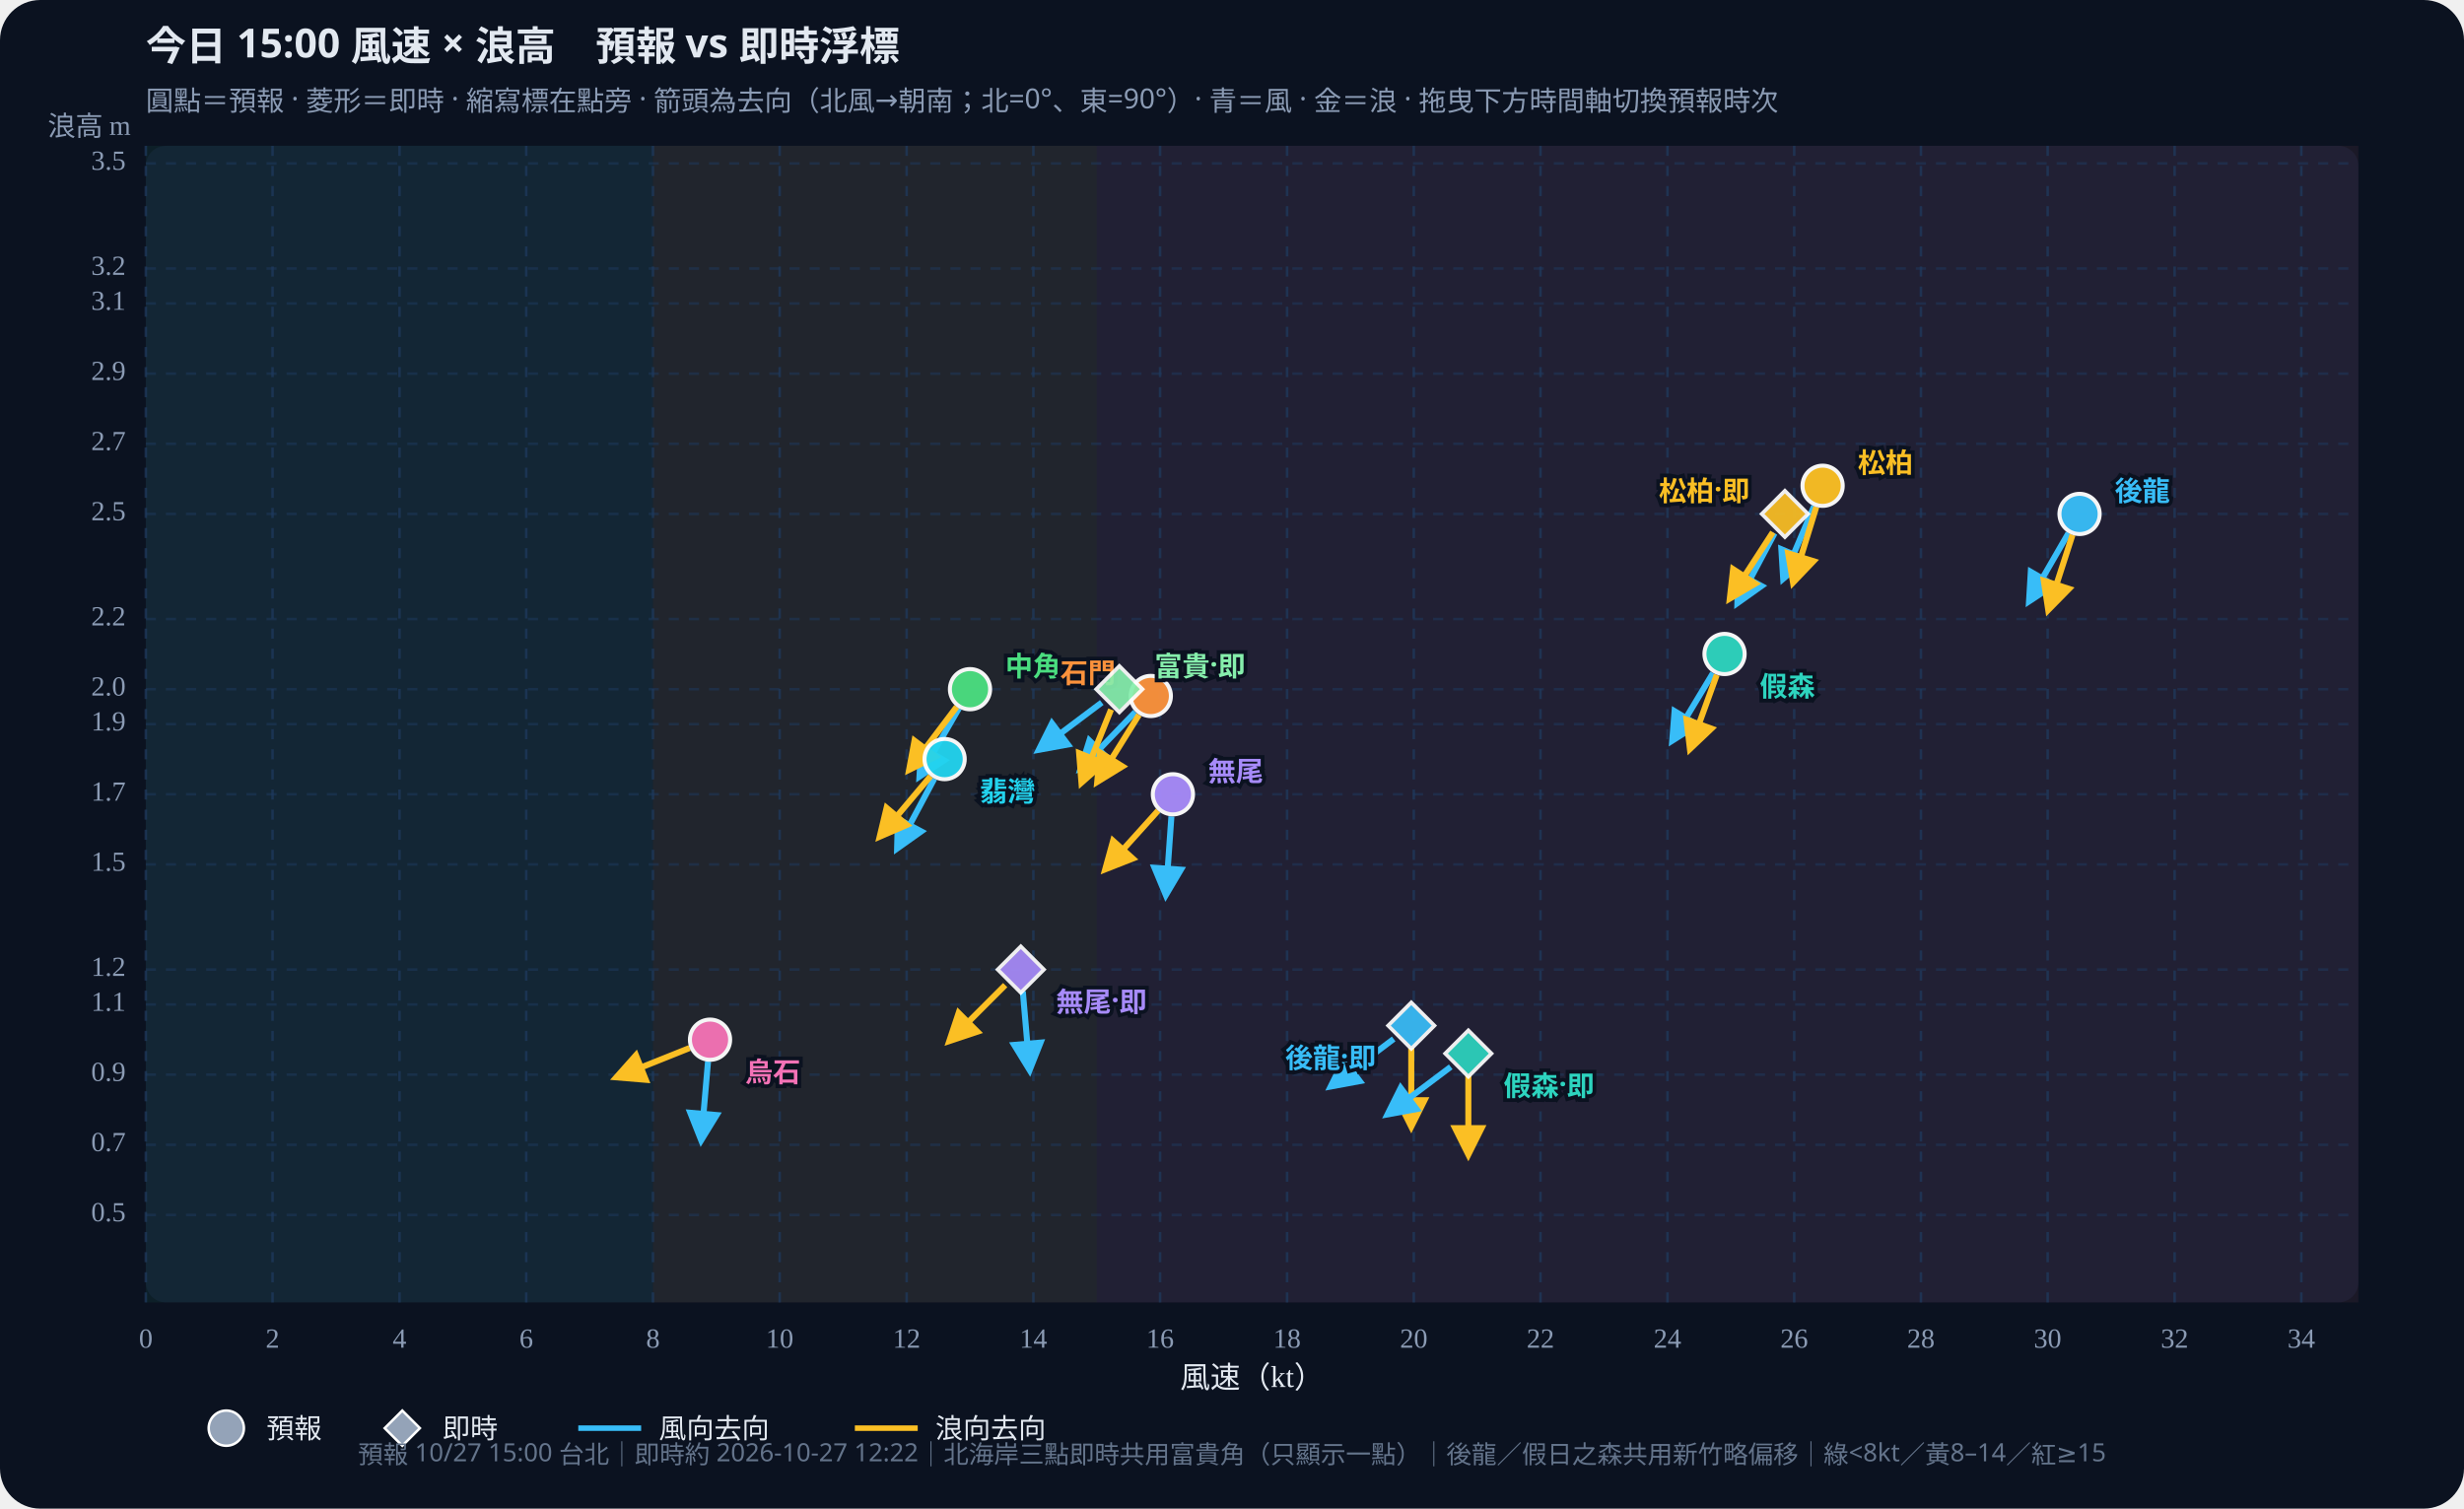
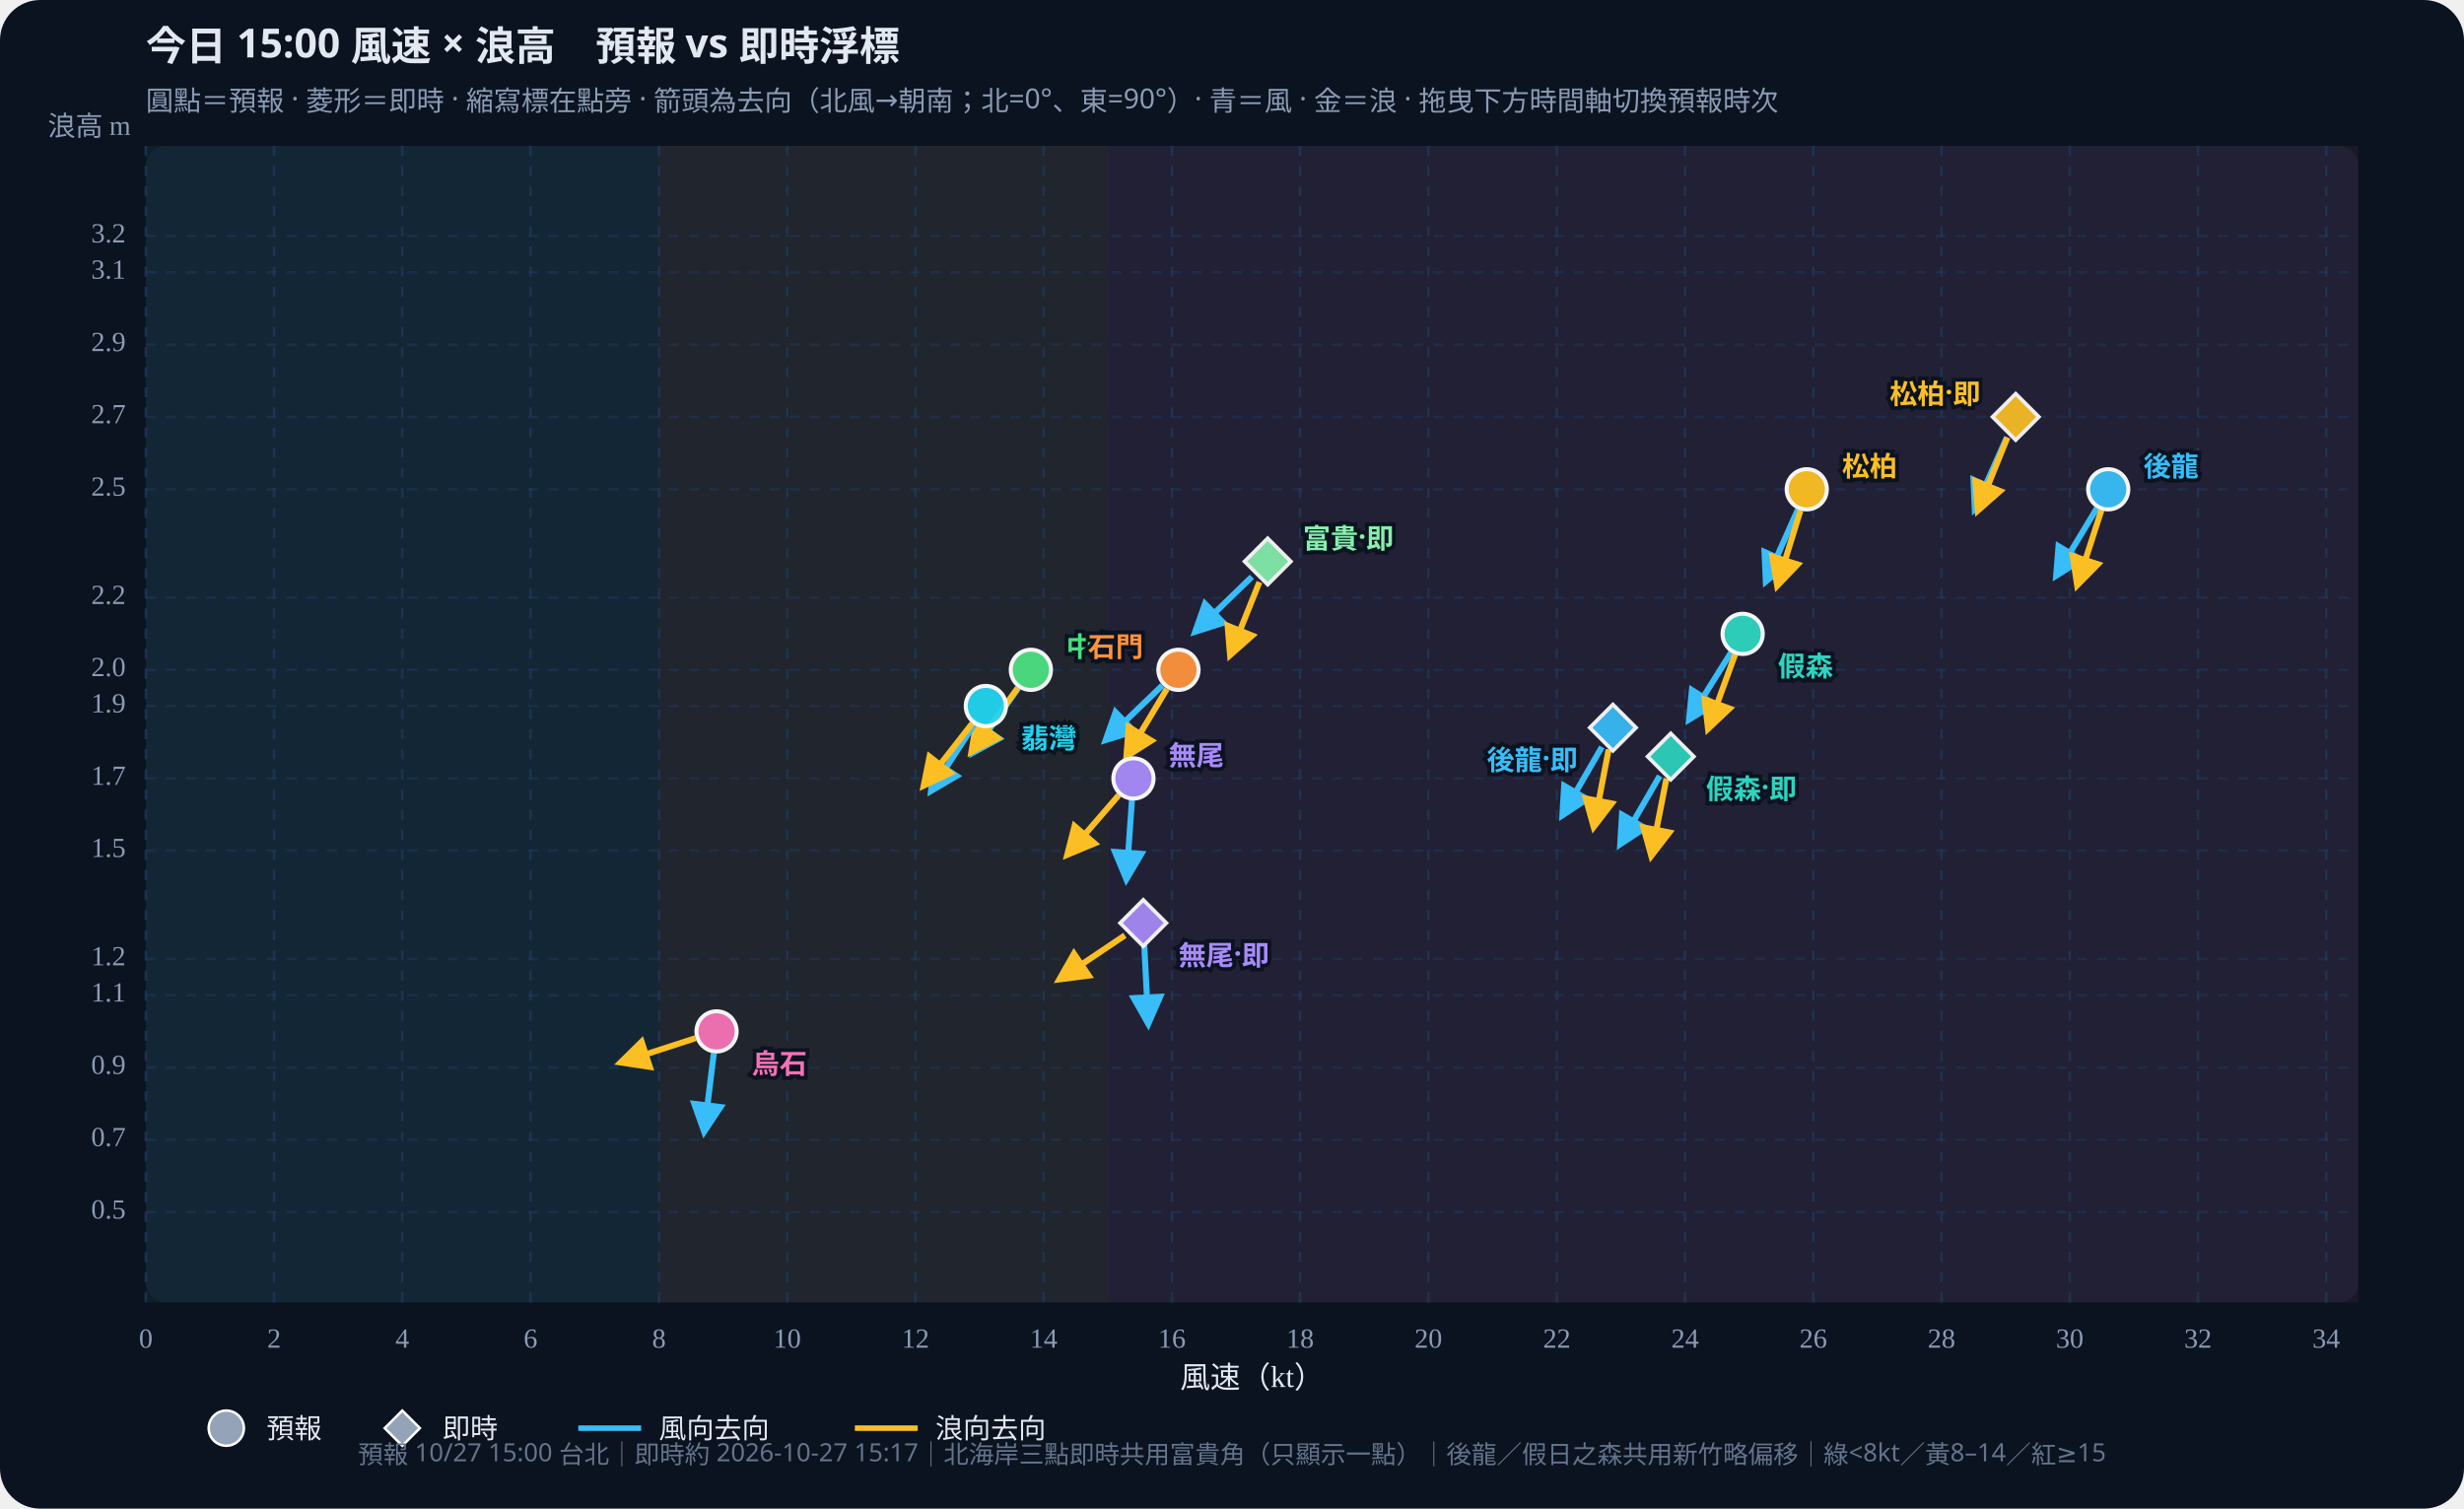
<svg xmlns="http://www.w3.org/2000/svg" id="wws-svg" viewBox="0 0 980 600" role="img" aria-label="風速與浪高散佈圖，可拖曳時間軸切換預報時次" style="width:100%;height:auto;display:block">
  <rect width="980" height="600" fill="#0b1220" rx="16" />
  <rect x="58" y="58" width="880" height="460" fill="#111a2e" rx="8" />
-   <rect x="58.0" y="58" width="201.7" height="460" fill="#34d399" opacity="0.07" />
-   <rect x="259.7" y="58" width="176.5" height="460" fill="#fbbf24" opacity="0.07" />
-   <rect x="436.2" y="58" width="501.8" height="460" fill="#fb7185" opacity="0.07" />
+   <rect x="58.0" y="58" width="204.1" height="460" fill="#34d399" opacity="0.07" />
+   <rect x="262.1" y="58" width="178.6" height="460" fill="#fbbf24" opacity="0.07" />
+   <rect x="440.6" y="58" width="497.4" height="460" fill="#fb7185" opacity="0.07" />
  <defs>
    <marker id="arrow-38bdf8" viewBox="0 0 10 10" refX="8" refY="5" markerWidth="6" markerHeight="6" orient="auto-start-reverse">
      <path d="M0,0 L10,5 L0,10 z" fill="#38bdf8" />
    </marker>
    <marker id="arrow-fbbf24" viewBox="0 0 10 10" refX="8" refY="5" markerWidth="6" markerHeight="6" orient="auto-start-reverse">
      <path d="M0,0 L10,5 L0,10 z" fill="#fbbf24" />
    </marker>
  </defs>
  <text id="wws-title" x="58" y="24" fill="#e2e8f0" font-size="16" font-weight="700" font-family="Noto Sans TC,system-ui,sans-serif">今日 15:00 風速 × 浪高　預報 vs 即時浮標</text>
  <text x="58" y="44" fill="#8b9bb4" font-size="11" font-family="Noto Sans TC,system-ui,sans-serif">圓點＝預報 · 菱形＝即時 · 縮寫標在點旁 · 箭頭為去向（北風→朝南；北=0°、東=90°）· 青＝風 · 金＝浪 · 拖曳下方時間軸切換預報時次</text>
  <line x1="58.0" y1="58" x2="58.0" y2="518" stroke="#1e3a5f" stroke-dasharray="4 4" opacity="0.7" />
  <text x="58.0" y="536" text-anchor="middle" fill="#8b9bb4" font-size="11">0</text>
-   <line x1="108.4" y1="58" x2="108.4" y2="518" stroke="#1e3a5f" stroke-dasharray="4 4" opacity="0.7" />
-   <text x="108.4" y="536" text-anchor="middle" fill="#8b9bb4" font-size="11">2</text>
-   <line x1="158.9" y1="58" x2="158.9" y2="518" stroke="#1e3a5f" stroke-dasharray="4 4" opacity="0.7" />
-   <text x="158.9" y="536" text-anchor="middle" fill="#8b9bb4" font-size="11">4</text>
-   <line x1="209.3" y1="58" x2="209.3" y2="518" stroke="#1e3a5f" stroke-dasharray="4 4" opacity="0.7" />
-   <text x="209.3" y="536" text-anchor="middle" fill="#8b9bb4" font-size="11">6</text>
-   <line x1="259.7" y1="58" x2="259.7" y2="518" stroke="#1e3a5f" stroke-dasharray="4 4" opacity="0.7" />
-   <text x="259.7" y="536" text-anchor="middle" fill="#8b9bb4" font-size="11">8</text>
-   <line x1="310.1" y1="58" x2="310.1" y2="518" stroke="#1e3a5f" stroke-dasharray="4 4" opacity="0.7" />
-   <text x="310.1" y="536" text-anchor="middle" fill="#8b9bb4" font-size="11">10</text>
-   <line x1="360.6" y1="58" x2="360.6" y2="518" stroke="#1e3a5f" stroke-dasharray="4 4" opacity="0.7" />
-   <text x="360.6" y="536" text-anchor="middle" fill="#8b9bb4" font-size="11">12</text>
-   <line x1="411.0" y1="58" x2="411.0" y2="518" stroke="#1e3a5f" stroke-dasharray="4 4" opacity="0.7" />
-   <text x="411.0" y="536" text-anchor="middle" fill="#8b9bb4" font-size="11">14</text>
-   <line x1="461.4" y1="58" x2="461.4" y2="518" stroke="#1e3a5f" stroke-dasharray="4 4" opacity="0.7" />
-   <text x="461.4" y="536" text-anchor="middle" fill="#8b9bb4" font-size="11">16</text>
-   <line x1="511.9" y1="58" x2="511.9" y2="518" stroke="#1e3a5f" stroke-dasharray="4 4" opacity="0.7" />
-   <text x="511.9" y="536" text-anchor="middle" fill="#8b9bb4" font-size="11">18</text>
-   <line x1="562.3" y1="58" x2="562.3" y2="518" stroke="#1e3a5f" stroke-dasharray="4 4" opacity="0.7" />
-   <text x="562.3" y="536" text-anchor="middle" fill="#8b9bb4" font-size="11">20</text>
-   <line x1="612.7" y1="58" x2="612.7" y2="518" stroke="#1e3a5f" stroke-dasharray="4 4" opacity="0.7" />
-   <text x="612.7" y="536" text-anchor="middle" fill="#8b9bb4" font-size="11">22</text>
-   <line x1="663.2" y1="58" x2="663.2" y2="518" stroke="#1e3a5f" stroke-dasharray="4 4" opacity="0.7" />
-   <text x="663.2" y="536" text-anchor="middle" fill="#8b9bb4" font-size="11">24</text>
-   <line x1="713.6" y1="58" x2="713.6" y2="518" stroke="#1e3a5f" stroke-dasharray="4 4" opacity="0.7" />
-   <text x="713.6" y="536" text-anchor="middle" fill="#8b9bb4" font-size="11">26</text>
-   <line x1="764.0" y1="58" x2="764.0" y2="518" stroke="#1e3a5f" stroke-dasharray="4 4" opacity="0.7" />
-   <text x="764.0" y="536" text-anchor="middle" fill="#8b9bb4" font-size="11">28</text>
-   <line x1="814.4" y1="58" x2="814.4" y2="518" stroke="#1e3a5f" stroke-dasharray="4 4" opacity="0.7" />
-   <text x="814.4" y="536" text-anchor="middle" fill="#8b9bb4" font-size="11">30</text>
-   <line x1="864.9" y1="58" x2="864.9" y2="518" stroke="#1e3a5f" stroke-dasharray="4 4" opacity="0.7" />
-   <text x="864.9" y="536" text-anchor="middle" fill="#8b9bb4" font-size="11">32</text>
-   <line x1="915.3" y1="58" x2="915.3" y2="518" stroke="#1e3a5f" stroke-dasharray="4 4" opacity="0.7" />
-   <text x="915.3" y="536" text-anchor="middle" fill="#8b9bb4" font-size="11">34</text>
-   <line x1="58" y1="483.2" x2="938" y2="483.2" stroke="#1e3a5f" stroke-dasharray="4 4" opacity="0.5" />
-   <text x="50" y="483.2" text-anchor="end" dominant-baseline="middle" fill="#8b9bb4" font-size="11">0.5</text>
-   <line x1="58" y1="455.3" x2="938" y2="455.3" stroke="#1e3a5f" stroke-dasharray="4 4" opacity="0.5" />
-   <text x="50" y="455.3" text-anchor="end" dominant-baseline="middle" fill="#8b9bb4" font-size="11">0.7</text>
-   <line x1="58" y1="427.4" x2="938" y2="427.4" stroke="#1e3a5f" stroke-dasharray="4 4" opacity="0.5" />
-   <text x="50" y="427.4" text-anchor="end" dominant-baseline="middle" fill="#8b9bb4" font-size="11">0.9</text>
-   <line x1="58" y1="399.5" x2="938" y2="399.5" stroke="#1e3a5f" stroke-dasharray="4 4" opacity="0.5" />
-   <text x="50" y="399.5" text-anchor="end" dominant-baseline="middle" fill="#8b9bb4" font-size="11">1.1</text>
-   <line x1="58" y1="385.6" x2="938" y2="385.6" stroke="#1e3a5f" stroke-dasharray="4 4" opacity="0.5" />
-   <text x="50" y="385.6" text-anchor="end" dominant-baseline="middle" fill="#8b9bb4" font-size="11">1.2</text>
-   <line x1="58" y1="343.8" x2="938" y2="343.8" stroke="#1e3a5f" stroke-dasharray="4 4" opacity="0.5" />
-   <text x="50" y="343.8" text-anchor="end" dominant-baseline="middle" fill="#8b9bb4" font-size="11">1.5</text>
-   <line x1="58" y1="315.9" x2="938" y2="315.9" stroke="#1e3a5f" stroke-dasharray="4 4" opacity="0.5" />
-   <text x="50" y="315.9" text-anchor="end" dominant-baseline="middle" fill="#8b9bb4" font-size="11">1.7</text>
-   <line x1="58" y1="288.0" x2="938" y2="288.0" stroke="#1e3a5f" stroke-dasharray="4 4" opacity="0.5" />
-   <text x="50" y="288.0" text-anchor="end" dominant-baseline="middle" fill="#8b9bb4" font-size="11">1.9</text>
-   <line x1="58" y1="274.1" x2="938" y2="274.1" stroke="#1e3a5f" stroke-dasharray="4 4" opacity="0.5" />
-   <text x="50" y="274.1" text-anchor="end" dominant-baseline="middle" fill="#8b9bb4" font-size="11">2.0</text>
-   <line x1="58" y1="246.2" x2="938" y2="246.2" stroke="#1e3a5f" stroke-dasharray="4 4" opacity="0.5" />
-   <text x="50" y="246.2" text-anchor="end" dominant-baseline="middle" fill="#8b9bb4" font-size="11">2.2</text>
-   <line x1="58" y1="204.4" x2="938" y2="204.4" stroke="#1e3a5f" stroke-dasharray="4 4" opacity="0.5" />
-   <text x="50" y="204.4" text-anchor="end" dominant-baseline="middle" fill="#8b9bb4" font-size="11">2.5</text>
-   <line x1="58" y1="176.5" x2="938" y2="176.5" stroke="#1e3a5f" stroke-dasharray="4 4" opacity="0.5" />
-   <text x="50" y="176.5" text-anchor="end" dominant-baseline="middle" fill="#8b9bb4" font-size="11">2.7</text>
-   <line x1="58" y1="148.6" x2="938" y2="148.6" stroke="#1e3a5f" stroke-dasharray="4 4" opacity="0.5" />
-   <text x="50" y="148.6" text-anchor="end" dominant-baseline="middle" fill="#8b9bb4" font-size="11">2.9</text>
-   <line x1="58" y1="120.7" x2="938" y2="120.7" stroke="#1e3a5f" stroke-dasharray="4 4" opacity="0.5" />
-   <text x="50" y="120.7" text-anchor="end" dominant-baseline="middle" fill="#8b9bb4" font-size="11">3.1</text>
-   <line x1="58" y1="106.8" x2="938" y2="106.8" stroke="#1e3a5f" stroke-dasharray="4 4" opacity="0.5" />
-   <text x="50" y="106.8" text-anchor="end" dominant-baseline="middle" fill="#8b9bb4" font-size="11">3.2</text>
-   <line x1="58" y1="65.0" x2="938" y2="65.0" stroke="#1e3a5f" stroke-dasharray="4 4" opacity="0.5" />
-   <text x="50" y="65.0" text-anchor="end" dominant-baseline="middle" fill="#8b9bb4" font-size="11">3.5</text>
+   <line x1="109.0" y1="58" x2="109.0" y2="518" stroke="#1e3a5f" stroke-dasharray="4 4" opacity="0.7" />
+   <text x="109.0" y="536" text-anchor="middle" fill="#8b9bb4" font-size="11">2</text>
+   <line x1="160.0" y1="58" x2="160.0" y2="518" stroke="#1e3a5f" stroke-dasharray="4 4" opacity="0.7" />
+   <text x="160.0" y="536" text-anchor="middle" fill="#8b9bb4" font-size="11">4</text>
+   <line x1="211.0" y1="58" x2="211.0" y2="518" stroke="#1e3a5f" stroke-dasharray="4 4" opacity="0.7" />
+   <text x="211.0" y="536" text-anchor="middle" fill="#8b9bb4" font-size="11">6</text>
+   <line x1="262.1" y1="58" x2="262.1" y2="518" stroke="#1e3a5f" stroke-dasharray="4 4" opacity="0.7" />
+   <text x="262.1" y="536" text-anchor="middle" fill="#8b9bb4" font-size="11">8</text>
+   <line x1="313.1" y1="58" x2="313.1" y2="518" stroke="#1e3a5f" stroke-dasharray="4 4" opacity="0.7" />
+   <text x="313.1" y="536" text-anchor="middle" fill="#8b9bb4" font-size="11">10</text>
+   <line x1="364.1" y1="58" x2="364.1" y2="518" stroke="#1e3a5f" stroke-dasharray="4 4" opacity="0.7" />
+   <text x="364.1" y="536" text-anchor="middle" fill="#8b9bb4" font-size="11">12</text>
+   <line x1="415.1" y1="58" x2="415.1" y2="518" stroke="#1e3a5f" stroke-dasharray="4 4" opacity="0.7" />
+   <text x="415.1" y="536" text-anchor="middle" fill="#8b9bb4" font-size="11">14</text>
+   <line x1="466.1" y1="58" x2="466.1" y2="518" stroke="#1e3a5f" stroke-dasharray="4 4" opacity="0.7" />
+   <text x="466.1" y="536" text-anchor="middle" fill="#8b9bb4" font-size="11">16</text>
+   <line x1="517.1" y1="58" x2="517.1" y2="518" stroke="#1e3a5f" stroke-dasharray="4 4" opacity="0.7" />
+   <text x="517.1" y="536" text-anchor="middle" fill="#8b9bb4" font-size="11">18</text>
+   <line x1="568.1" y1="58" x2="568.1" y2="518" stroke="#1e3a5f" stroke-dasharray="4 4" opacity="0.7" />
+   <text x="568.1" y="536" text-anchor="middle" fill="#8b9bb4" font-size="11">20</text>
+   <line x1="619.2" y1="58" x2="619.2" y2="518" stroke="#1e3a5f" stroke-dasharray="4 4" opacity="0.7" />
+   <text x="619.2" y="536" text-anchor="middle" fill="#8b9bb4" font-size="11">22</text>
+   <line x1="670.2" y1="58" x2="670.2" y2="518" stroke="#1e3a5f" stroke-dasharray="4 4" opacity="0.7" />
+   <text x="670.2" y="536" text-anchor="middle" fill="#8b9bb4" font-size="11">24</text>
+   <line x1="721.2" y1="58" x2="721.2" y2="518" stroke="#1e3a5f" stroke-dasharray="4 4" opacity="0.7" />
+   <text x="721.2" y="536" text-anchor="middle" fill="#8b9bb4" font-size="11">26</text>
+   <line x1="772.2" y1="58" x2="772.2" y2="518" stroke="#1e3a5f" stroke-dasharray="4 4" opacity="0.7" />
+   <text x="772.2" y="536" text-anchor="middle" fill="#8b9bb4" font-size="11">28</text>
+   <line x1="823.2" y1="58" x2="823.2" y2="518" stroke="#1e3a5f" stroke-dasharray="4 4" opacity="0.7" />
+   <text x="823.2" y="536" text-anchor="middle" fill="#8b9bb4" font-size="11">30</text>
+   <line x1="874.2" y1="58" x2="874.2" y2="518" stroke="#1e3a5f" stroke-dasharray="4 4" opacity="0.7" />
+   <text x="874.2" y="536" text-anchor="middle" fill="#8b9bb4" font-size="11">32</text>
+   <line x1="925.2" y1="58" x2="925.2" y2="518" stroke="#1e3a5f" stroke-dasharray="4 4" opacity="0.7" />
+   <text x="925.2" y="536" text-anchor="middle" fill="#8b9bb4" font-size="11">34</text>
+   <line x1="58" y1="482.1" x2="938" y2="482.1" stroke="#1e3a5f" stroke-dasharray="4 4" opacity="0.5" />
+   <text x="50" y="482.1" text-anchor="end" dominant-baseline="middle" fill="#8b9bb4" font-size="11">0.5</text>
+   <line x1="58" y1="453.3" x2="938" y2="453.3" stroke="#1e3a5f" stroke-dasharray="4 4" opacity="0.5" />
+   <text x="50" y="453.3" text-anchor="end" dominant-baseline="middle" fill="#8b9bb4" font-size="11">0.7</text>
+   <line x1="58" y1="424.6" x2="938" y2="424.6" stroke="#1e3a5f" stroke-dasharray="4 4" opacity="0.5" />
+   <text x="50" y="424.6" text-anchor="end" dominant-baseline="middle" fill="#8b9bb4" font-size="11">0.9</text>
+   <line x1="58" y1="395.8" x2="938" y2="395.8" stroke="#1e3a5f" stroke-dasharray="4 4" opacity="0.5" />
+   <text x="50" y="395.8" text-anchor="end" dominant-baseline="middle" fill="#8b9bb4" font-size="11">1.1</text>
+   <line x1="58" y1="381.4" x2="938" y2="381.4" stroke="#1e3a5f" stroke-dasharray="4 4" opacity="0.5" />
+   <text x="50" y="381.4" text-anchor="end" dominant-baseline="middle" fill="#8b9bb4" font-size="11">1.2</text>
+   <line x1="58" y1="338.3" x2="938" y2="338.3" stroke="#1e3a5f" stroke-dasharray="4 4" opacity="0.5" />
+   <text x="50" y="338.3" text-anchor="end" dominant-baseline="middle" fill="#8b9bb4" font-size="11">1.5</text>
+   <line x1="58" y1="309.6" x2="938" y2="309.6" stroke="#1e3a5f" stroke-dasharray="4 4" opacity="0.5" />
+   <text x="50" y="309.6" text-anchor="end" dominant-baseline="middle" fill="#8b9bb4" font-size="11">1.7</text>
+   <line x1="58" y1="280.8" x2="938" y2="280.8" stroke="#1e3a5f" stroke-dasharray="4 4" opacity="0.5" />
+   <text x="50" y="280.8" text-anchor="end" dominant-baseline="middle" fill="#8b9bb4" font-size="11">1.9</text>
+   <line x1="58" y1="266.4" x2="938" y2="266.4" stroke="#1e3a5f" stroke-dasharray="4 4" opacity="0.5" />
+   <text x="50" y="266.4" text-anchor="end" dominant-baseline="middle" fill="#8b9bb4" font-size="11">2.0</text>
+   <line x1="58" y1="237.7" x2="938" y2="237.7" stroke="#1e3a5f" stroke-dasharray="4 4" opacity="0.5" />
+   <text x="50" y="237.7" text-anchor="end" dominant-baseline="middle" fill="#8b9bb4" font-size="11">2.2</text>
+   <line x1="58" y1="194.6" x2="938" y2="194.6" stroke="#1e3a5f" stroke-dasharray="4 4" opacity="0.5" />
+   <text x="50" y="194.6" text-anchor="end" dominant-baseline="middle" fill="#8b9bb4" font-size="11">2.5</text>
+   <line x1="58" y1="165.8" x2="938" y2="165.8" stroke="#1e3a5f" stroke-dasharray="4 4" opacity="0.5" />
+   <text x="50" y="165.8" text-anchor="end" dominant-baseline="middle" fill="#8b9bb4" font-size="11">2.7</text>
+   <line x1="58" y1="137.1" x2="938" y2="137.1" stroke="#1e3a5f" stroke-dasharray="4 4" opacity="0.5" />
+   <text x="50" y="137.1" text-anchor="end" dominant-baseline="middle" fill="#8b9bb4" font-size="11">2.9</text>
+   <line x1="58" y1="108.3" x2="938" y2="108.3" stroke="#1e3a5f" stroke-dasharray="4 4" opacity="0.5" />
+   <text x="50" y="108.3" text-anchor="end" dominant-baseline="middle" fill="#8b9bb4" font-size="11">3.1</text>
+   <line x1="58" y1="93.9" x2="938" y2="93.9" stroke="#1e3a5f" stroke-dasharray="4 4" opacity="0.5" />
+   <text x="50" y="93.9" text-anchor="end" dominant-baseline="middle" fill="#8b9bb4" font-size="11">3.2</text>
  <text x="498" y="552" text-anchor="middle" fill="#e2e8f0" font-size="12">風速（kt）</text>
  <text x="52" y="54" text-anchor="end" fill="#8b9bb4" font-size="11">浪高 m</text>
  <g id="wws-forecast-layer">
-     <line x1="822.7" y1="212.0" x2="807.1" y2="239.0" stroke="#38bdf8" stroke-width="2.4" marker-end="url(#arrow-38bdf8)" />
-     <line x1="824.3" y1="212.7" x2="814.7" y2="242.4" stroke="#fbbf24" stroke-width="2.4" marker-end="url(#arrow-fbbf24)" />
-     <circle cx="827.1" cy="204.4" r="8.0" fill="#38bdf8" stroke="#fff" stroke-width="1.6" opacity="0.95" />
-     <line x1="681.3" y1="267.7" x2="665.2" y2="294.4" stroke="#38bdf8" stroke-width="2.4" marker-end="url(#arrow-38bdf8)" />
-     <line x1="682.8" y1="268.4" x2="672.2" y2="297.7" stroke="#fbbf24" stroke-width="2.4" marker-end="url(#arrow-fbbf24)" />
-     <circle cx="685.9" cy="260.1" r="8.0" fill="#2dd4bf" stroke="#fff" stroke-width="1.6" opacity="0.95" />
-     <line x1="721.5" y1="201.3" x2="709.3" y2="230.0" stroke="#38bdf8" stroke-width="2.4" marker-end="url(#arrow-38bdf8)" />
-     <line x1="722.4" y1="201.6" x2="713.2" y2="231.5" stroke="#fbbf24" stroke-width="2.4" marker-end="url(#arrow-fbbf24)" />
-     <circle cx="724.9" cy="193.2" r="8.0" fill="#fbbf24" stroke="#fff" stroke-width="1.6" opacity="0.95" />
-     <line x1="381.4" y1="281.7" x2="365.8" y2="308.7" stroke="#38bdf8" stroke-width="2.4" marker-end="url(#arrow-38bdf8)" />
-     <line x1="380.5" y1="281.1" x2="361.7" y2="306.0" stroke="#fbbf24" stroke-width="2.4" marker-end="url(#arrow-fbbf24)" />
-     <circle cx="385.8" cy="274.1" r="8.0" fill="#4ade80" stroke="#fff" stroke-width="1.6" opacity="0.95" />
-     <line x1="371.6" y1="309.7" x2="356.9" y2="337.3" stroke="#38bdf8" stroke-width="2.4" marker-end="url(#arrow-38bdf8)" />
-     <line x1="370.1" y1="308.7" x2="350.0" y2="332.6" stroke="#fbbf24" stroke-width="2.4" marker-end="url(#arrow-fbbf24)" />
-     <circle cx="375.7" cy="301.9" r="8.0" fill="#22d3ee" stroke="#fff" stroke-width="1.6" opacity="0.95" />
-     <line x1="451.5" y1="283.2" x2="429.9" y2="305.6" stroke="#38bdf8" stroke-width="2.4" marker-end="url(#arrow-38bdf8)" />
-     <line x1="453.0" y1="284.3" x2="436.5" y2="310.8" stroke="#fbbf24" stroke-width="2.4" marker-end="url(#arrow-fbbf24)" />
-     <circle cx="457.7" cy="276.8" r="8.0" fill="#fb923c" stroke="#fff" stroke-width="1.6" opacity="0.95" />
-     <line x1="465.9" y1="324.7" x2="463.7" y2="355.8" stroke="#38bdf8" stroke-width="2.4" marker-end="url(#arrow-38bdf8)" />
-     <line x1="460.6" y1="322.4" x2="439.7" y2="345.6" stroke="#fbbf24" stroke-width="2.4" marker-end="url(#arrow-fbbf24)" />
-     <circle cx="466.5" cy="315.9" r="8.0" fill="#a78bfa" stroke="#fff" stroke-width="1.6" opacity="0.95" />
-     <line x1="281.6" y1="422.2" x2="278.9" y2="453.3" stroke="#38bdf8" stroke-width="2.4" marker-end="url(#arrow-38bdf8)" />
-     <line x1="274.3" y1="416.8" x2="245.3" y2="428.4" stroke="#fbbf24" stroke-width="2.4" marker-end="url(#arrow-fbbf24)" />
-     <circle cx="282.4" cy="413.5" r="8.0" fill="#f472b6" stroke="#fff" stroke-width="1.6" opacity="0.95" />
-     <text x="841.1" y="194.4" text-anchor="start" dominant-baseline="central" fill="#38bdf8" font-size="11" font-weight="700" font-family="Noto Sans TC,system-ui,sans-serif" stroke="#0b1220" stroke-width="3" paint-order="stroke">後龍</text>
-     <text x="699.9" y="272.1" text-anchor="start" dominant-baseline="central" fill="#2dd4bf" font-size="11" font-weight="700" font-family="Noto Sans TC,system-ui,sans-serif" stroke="#0b1220" stroke-width="3" paint-order="stroke">假森</text>
-     <text x="738.9" y="183.2" text-anchor="start" dominant-baseline="central" fill="#fbbf24" font-size="11" font-weight="700" font-family="Noto Sans TC,system-ui,sans-serif" stroke="#0b1220" stroke-width="3" paint-order="stroke">松柏</text>
-     <text x="399.8" y="264.1" text-anchor="start" dominant-baseline="central" fill="#4ade80" font-size="11" font-weight="700" font-family="Noto Sans TC,system-ui,sans-serif" stroke="#0b1220" stroke-width="3" paint-order="stroke">中角</text>
-     <text x="389.7" y="313.9" text-anchor="start" dominant-baseline="central" fill="#22d3ee" font-size="11" font-weight="700" font-family="Noto Sans TC,system-ui,sans-serif" stroke="#0b1220" stroke-width="3" paint-order="stroke">翡灣</text>
-     <text x="443.7" y="266.8" text-anchor="end" dominant-baseline="central" fill="#fb923c" font-size="11" font-weight="700" font-family="Noto Sans TC,system-ui,sans-serif" stroke="#0b1220" stroke-width="3" paint-order="stroke">石門</text>
-     <text x="480.5" y="305.9" text-anchor="start" dominant-baseline="central" fill="#a78bfa" font-size="11" font-weight="700" font-family="Noto Sans TC,system-ui,sans-serif" stroke="#0b1220" stroke-width="3" paint-order="stroke">無尾</text>
-     <text x="296.4" y="425.5" text-anchor="start" dominant-baseline="central" fill="#f472b6" font-size="11" font-weight="700" font-family="Noto Sans TC,system-ui,sans-serif" stroke="#0b1220" stroke-width="3" paint-order="stroke">烏石</text>
+     <line x1="834.0" y1="202.1" x2="817.9" y2="228.8" stroke="#38bdf8" stroke-width="2.4" marker-end="url(#arrow-38bdf8)" />
+     <line x1="835.8" y1="202.9" x2="826.2" y2="232.6" stroke="#fbbf24" stroke-width="2.4" marker-end="url(#arrow-fbbf24)" />
+     <circle cx="838.5" cy="194.6" r="8.0" fill="#38bdf8" stroke="#fff" stroke-width="1.6" opacity="0.95" />
+     <line x1="688.5" y1="259.5" x2="671.9" y2="286.0" stroke="#38bdf8" stroke-width="2.4" marker-end="url(#arrow-38bdf8)" />
+     <line x1="690.1" y1="260.3" x2="679.4" y2="289.7" stroke="#fbbf24" stroke-width="2.4" marker-end="url(#arrow-fbbf24)" />
+     <circle cx="693.1" cy="252.1" r="8.0" fill="#2dd4bf" stroke="#fff" stroke-width="1.6" opacity="0.95" />
+     <line x1="715.1" y1="202.6" x2="702.4" y2="231.1" stroke="#38bdf8" stroke-width="2.4" marker-end="url(#arrow-38bdf8)" />
+     <line x1="716.1" y1="203.0" x2="706.9" y2="232.8" stroke="#fbbf24" stroke-width="2.4" marker-end="url(#arrow-fbbf24)" />
+     <circle cx="718.6" cy="194.6" r="8.0" fill="#fbbf24" stroke="#fff" stroke-width="1.6" opacity="0.95" />
+     <line x1="405.0" y1="273.6" x2="387.1" y2="299.2" stroke="#38bdf8" stroke-width="2.4" marker-end="url(#arrow-38bdf8)" />
+     <line x1="404.8" y1="273.6" x2="386.5" y2="298.8" stroke="#fbbf24" stroke-width="2.4" marker-end="url(#arrow-fbbf24)" />
+     <circle cx="410.0" cy="266.4" r="8.0" fill="#4ade80" stroke="#fff" stroke-width="1.6" opacity="0.95" />
+     <line x1="387.4" y1="288.2" x2="370.4" y2="314.4" stroke="#38bdf8" stroke-width="2.4" marker-end="url(#arrow-38bdf8)" />
+     <line x1="386.7" y1="287.7" x2="367.5" y2="312.3" stroke="#fbbf24" stroke-width="2.4" marker-end="url(#arrow-fbbf24)" />
+     <circle cx="392.1" cy="280.8" r="8.0" fill="#22d3ee" stroke="#fff" stroke-width="1.6" opacity="0.95" />
+     <line x1="462.3" y1="272.6" x2="439.9" y2="294.2" stroke="#38bdf8" stroke-width="2.4" marker-end="url(#arrow-38bdf8)" />
+     <line x1="464.1" y1="274.0" x2="448.1" y2="300.7" stroke="#fbbf24" stroke-width="2.4" marker-end="url(#arrow-fbbf24)" />
+     <circle cx="468.7" cy="266.4" r="8.0" fill="#fb923c" stroke="#fff" stroke-width="1.6" opacity="0.95" />
+     <line x1="450.2" y1="318.3" x2="448.0" y2="349.5" stroke="#38bdf8" stroke-width="2.4" marker-end="url(#arrow-38bdf8)" />
+     <line x1="445.0" y1="316.2" x2="424.6" y2="339.8" stroke="#fbbf24" stroke-width="2.4" marker-end="url(#arrow-fbbf24)" />
+     <circle cx="450.8" cy="309.6" r="8.0" fill="#a78bfa" stroke="#fff" stroke-width="1.6" opacity="0.95" />
+     <line x1="283.9" y1="418.9" x2="280.1" y2="449.9" stroke="#38bdf8" stroke-width="2.4" marker-end="url(#arrow-38bdf8)" />
+     <line x1="276.6" y1="412.9" x2="247.0" y2="422.5" stroke="#fbbf24" stroke-width="2.4" marker-end="url(#arrow-fbbf24)" />
+     <circle cx="285.0" cy="410.2" r="8.0" fill="#f472b6" stroke="#fff" stroke-width="1.6" opacity="0.95" />
+     <text x="852.5" y="184.6" text-anchor="start" dominant-baseline="central" fill="#38bdf8" font-size="11" font-weight="700" font-family="Noto Sans TC,system-ui,sans-serif" stroke="#0b1220" stroke-width="3" paint-order="stroke">後龍</text>
+     <text x="707.1" y="264.1" text-anchor="start" dominant-baseline="central" fill="#2dd4bf" font-size="11" font-weight="700" font-family="Noto Sans TC,system-ui,sans-serif" stroke="#0b1220" stroke-width="3" paint-order="stroke">假森</text>
+     <text x="732.6" y="184.6" text-anchor="start" dominant-baseline="central" fill="#fbbf24" font-size="11" font-weight="700" font-family="Noto Sans TC,system-ui,sans-serif" stroke="#0b1220" stroke-width="3" paint-order="stroke">松柏</text>
+     <text x="424.0" y="256.4" text-anchor="start" dominant-baseline="central" fill="#4ade80" font-size="11" font-weight="700" font-family="Noto Sans TC,system-ui,sans-serif" stroke="#0b1220" stroke-width="3" paint-order="stroke">中角</text>
+     <text x="406.1" y="292.8" text-anchor="start" dominant-baseline="central" fill="#22d3ee" font-size="11" font-weight="700" font-family="Noto Sans TC,system-ui,sans-serif" stroke="#0b1220" stroke-width="3" paint-order="stroke">翡灣</text>
+     <text x="454.7" y="256.4" text-anchor="end" dominant-baseline="central" fill="#fb923c" font-size="11" font-weight="700" font-family="Noto Sans TC,system-ui,sans-serif" stroke="#0b1220" stroke-width="3" paint-order="stroke">石門</text>
+     <text x="464.8" y="299.6" text-anchor="start" dominant-baseline="central" fill="#a78bfa" font-size="11" font-weight="700" font-family="Noto Sans TC,system-ui,sans-serif" stroke="#0b1220" stroke-width="3" paint-order="stroke">無尾</text>
+     <text x="299.0" y="422.2" text-anchor="start" dominant-baseline="central" fill="#f472b6" font-size="11" font-weight="700" font-family="Noto Sans TC,system-ui,sans-serif" stroke="#0b1220" stroke-width="3" paint-order="stroke">烏石</text>
  </g>
  <g id="wws-live-layer">
-     <line x1="554.3" y1="413.2" x2="529.4" y2="432.0" stroke="#38bdf8" stroke-width="2.4" marker-end="url(#arrow-38bdf8)" />
-     <line x1="561.3" y1="416.7" x2="561.3" y2="447.9" stroke="#fbbf24" stroke-width="2.4" marker-end="url(#arrow-fbbf24)" />
-     <polygon points="561.3,398.7 570.5,407.9 561.3,417.1 552.1,407.9" fill="#38bdf8" stroke="#fff" stroke-width="1.5" opacity="0.92" />
-     <line x1="577.0" y1="424.3" x2="552.0" y2="443.1" stroke="#38bdf8" stroke-width="2.4" marker-end="url(#arrow-38bdf8)" />
-     <line x1="584.0" y1="427.8" x2="584.0" y2="459.0" stroke="#fbbf24" stroke-width="2.4" marker-end="url(#arrow-fbbf24)" />
-     <polygon points="584.0,409.8 593.2,419.0 584.0,428.2 574.8,419.0" fill="#2dd4bf" stroke="#fff" stroke-width="1.5" opacity="0.92" />
-     <line x1="705.8" y1="212.1" x2="691.1" y2="239.7" stroke="#38bdf8" stroke-width="2.4" marker-end="url(#arrow-38bdf8)" />
-     <line x1="705.1" y1="211.7" x2="688.1" y2="237.9" stroke="#fbbf24" stroke-width="2.4" marker-end="url(#arrow-fbbf24)" />
-     <polygon points="709.9,195.2 719.1,204.4 709.9,213.6 700.7,204.4" fill="#fbbf24" stroke="#fff" stroke-width="1.5" opacity="0.92" />
-     <line x1="438.2" y1="279.4" x2="413.3" y2="298.1" stroke="#38bdf8" stroke-width="2.4" marker-end="url(#arrow-38bdf8)" />
-     <line x1="441.9" y1="282.2" x2="430.2" y2="311.1" stroke="#fbbf24" stroke-width="2.4" marker-end="url(#arrow-fbbf24)" />
-     <polygon points="445.2,264.9 454.4,274.1 445.2,283.3 436.0,274.1" fill="#86efac" stroke="#fff" stroke-width="1.5" opacity="0.92" />
-     <line x1="406.8" y1="394.3" x2="409.5" y2="425.4" stroke="#38bdf8" stroke-width="2.4" marker-end="url(#arrow-38bdf8)" />
-     <line x1="399.8" y1="391.8" x2="377.7" y2="413.9" stroke="#fbbf24" stroke-width="2.4" marker-end="url(#arrow-fbbf24)" />
-     <polygon points="406.0,376.4 415.2,385.6 406.0,394.8 396.8,385.6" fill="#a78bfa" stroke="#fff" stroke-width="1.5" opacity="0.92" />
-     <text x="547.3" y="419.9" text-anchor="end" dominant-baseline="central" fill="#38bdf8" font-size="11" font-weight="700" font-family="Noto Sans TC,system-ui,sans-serif" stroke="#0b1220" stroke-width="3" paint-order="stroke">後龍·即</text>
-     <text x="598.0" y="431.0" text-anchor="start" dominant-baseline="central" fill="#2dd4bf" font-size="11" font-weight="700" font-family="Noto Sans TC,system-ui,sans-serif" stroke="#0b1220" stroke-width="3" paint-order="stroke">假森·即</text>
-     <text x="695.9" y="194.4" text-anchor="end" dominant-baseline="central" fill="#fbbf24" font-size="11" font-weight="700" font-family="Noto Sans TC,system-ui,sans-serif" stroke="#0b1220" stroke-width="3" paint-order="stroke">松柏·即</text>
-     <text x="459.2" y="264.1" text-anchor="start" dominant-baseline="central" fill="#86efac" font-size="11" font-weight="700" font-family="Noto Sans TC,system-ui,sans-serif" stroke="#0b1220" stroke-width="3" paint-order="stroke">富貴·即</text>
-     <text x="420.0" y="397.6" text-anchor="start" dominant-baseline="central" fill="#a78bfa" font-size="11" font-weight="700" font-family="Noto Sans TC,system-ui,sans-serif" stroke="#0b1220" stroke-width="3" paint-order="stroke">無尾·即</text>
+     <line x1="637.1" y1="297.1" x2="621.5" y2="324.1" stroke="#38bdf8" stroke-width="2.4" marker-end="url(#arrow-38bdf8)" />
+     <line x1="639.8" y1="298.1" x2="633.9" y2="328.7" stroke="#fbbf24" stroke-width="2.4" marker-end="url(#arrow-fbbf24)" />
+     <polygon points="641.5,280.2 650.7,289.4 641.5,298.6 632.3,289.4" fill="#38bdf8" stroke="#fff" stroke-width="1.5" opacity="0.92" />
+     <line x1="660.1" y1="308.6" x2="644.5" y2="335.6" stroke="#38bdf8" stroke-width="2.4" marker-end="url(#arrow-38bdf8)" />
+     <line x1="662.8" y1="309.6" x2="656.8" y2="340.2" stroke="#fbbf24" stroke-width="2.4" marker-end="url(#arrow-fbbf24)" />
+     <polygon points="664.5,291.7 673.7,300.9 664.5,310.1 655.3,300.9" fill="#2dd4bf" stroke="#fff" stroke-width="1.5" opacity="0.92" />
+     <line x1="798.2" y1="173.9" x2="785.5" y2="202.4" stroke="#38bdf8" stroke-width="2.4" marker-end="url(#arrow-38bdf8)" />
+     <line x1="798.4" y1="174.0" x2="786.7" y2="202.9" stroke="#fbbf24" stroke-width="2.4" marker-end="url(#arrow-fbbf24)" />
+     <polygon points="801.7,156.6 810.9,165.8 801.7,175.0 792.5,165.8" fill="#fbbf24" stroke="#fff" stroke-width="1.5" opacity="0.92" />
+     <line x1="497.9" y1="229.4" x2="475.5" y2="251.1" stroke="#38bdf8" stroke-width="2.4" marker-end="url(#arrow-38bdf8)" />
+     <line x1="500.9" y1="231.5" x2="489.3" y2="260.4" stroke="#fbbf24" stroke-width="2.4" marker-end="url(#arrow-fbbf24)" />
+     <polygon points="504.2,214.1 513.4,223.3 504.2,232.5 495.0,223.3" fill="#86efac" stroke="#fff" stroke-width="1.5" opacity="0.92" />
+     <line x1="455.1" y1="375.9" x2="456.7" y2="407.0" stroke="#38bdf8" stroke-width="2.4" marker-end="url(#arrow-38bdf8)" />
+     <line x1="447.4" y1="372.0" x2="421.5" y2="389.4" stroke="#fbbf24" stroke-width="2.4" marker-end="url(#arrow-fbbf24)" />
+     <polygon points="454.7,357.9 463.9,367.1 454.7,376.3 445.5,367.1" fill="#a78bfa" stroke="#fff" stroke-width="1.5" opacity="0.92" />
+     <text x="627.5" y="301.4" text-anchor="end" dominant-baseline="central" fill="#38bdf8" font-size="11" font-weight="700" font-family="Noto Sans TC,system-ui,sans-serif" stroke="#0b1220" stroke-width="3" paint-order="stroke">後龍·即</text>
+     <text x="678.5" y="312.9" text-anchor="start" dominant-baseline="central" fill="#2dd4bf" font-size="11" font-weight="700" font-family="Noto Sans TC,system-ui,sans-serif" stroke="#0b1220" stroke-width="3" paint-order="stroke">假森·即</text>
+     <text x="787.7" y="155.8" text-anchor="end" dominant-baseline="central" fill="#fbbf24" font-size="11" font-weight="700" font-family="Noto Sans TC,system-ui,sans-serif" stroke="#0b1220" stroke-width="3" paint-order="stroke">松柏·即</text>
+     <text x="518.2" y="213.3" text-anchor="start" dominant-baseline="central" fill="#86efac" font-size="11" font-weight="700" font-family="Noto Sans TC,system-ui,sans-serif" stroke="#0b1220" stroke-width="3" paint-order="stroke">富貴·即</text>
+     <text x="468.7" y="379.1" text-anchor="start" dominant-baseline="central" fill="#a78bfa" font-size="11" font-weight="700" font-family="Noto Sans TC,system-ui,sans-serif" stroke="#0b1220" stroke-width="3" paint-order="stroke">無尾·即</text>
  </g>
  <circle cx="90" cy="568" r="7" fill="#94a3b8" stroke="#fff" />
  <text x="106" y="572" fill="#e2e8f0" font-size="11" font-family="Noto Sans TC,system-ui,sans-serif">預報</text>
  <polygon points="160,561 167,568 160,575 153,568" fill="#94a3b8" stroke="#fff" />
  <text x="176" y="572" fill="#e2e8f0" font-size="11" font-family="Noto Sans TC,system-ui,sans-serif">即時</text>
  <line x1="230" y1="568" x2="255" y2="568" stroke="#38bdf8" stroke-width="2.2" />
  <text x="262" y="572" fill="#e2e8f0" font-size="11" font-family="Noto Sans TC,system-ui,sans-serif">風向去向</text>
  <line x1="340" y1="568" x2="365" y2="568" stroke="#fbbf24" stroke-width="2.2" />
  <text x="372" y="572" fill="#e2e8f0" font-size="11" font-family="Noto Sans TC,system-ui,sans-serif">浪向去向</text>
-   <text id="wws-foot" x="490" y="582" text-anchor="middle" fill="#64748b" font-size="10" font-family="Noto Sans TC,system-ui,sans-serif">預報 10/27 15:00 台北｜即時約 2026-10-27 12:22｜北海岸三點即時共用富貴角（只顯示一點）｜後龍／假日之森共用新竹略偏移｜綠&lt;8kt／黃8–14／紅≥15</text>
+   <text id="wws-foot" x="490" y="582" text-anchor="middle" fill="#64748b" font-size="10" font-family="Noto Sans TC,system-ui,sans-serif">預報 10/27 15:00 台北｜即時約 2026-10-27 15:17｜北海岸三點即時共用富貴角（只顯示一點）｜後龍／假日之森共用新竹略偏移｜綠&lt;8kt／黃8–14／紅≥15</text>
</svg>
